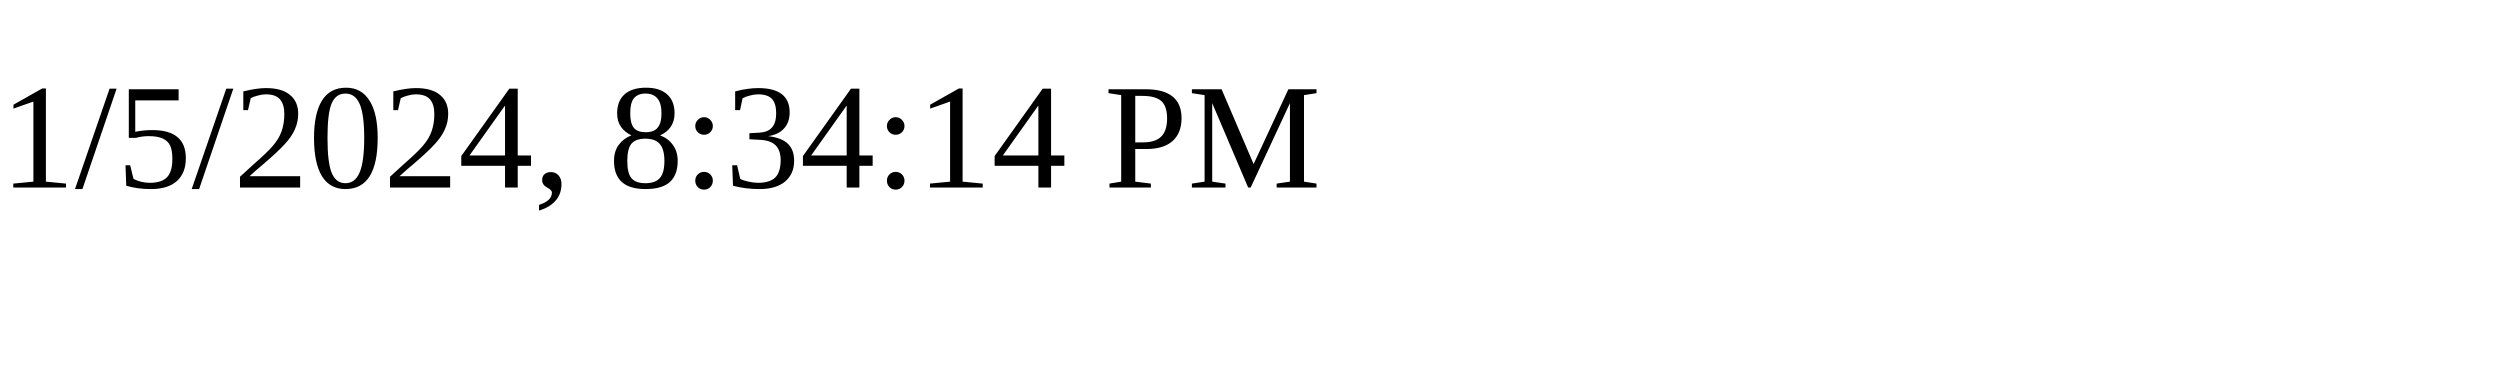
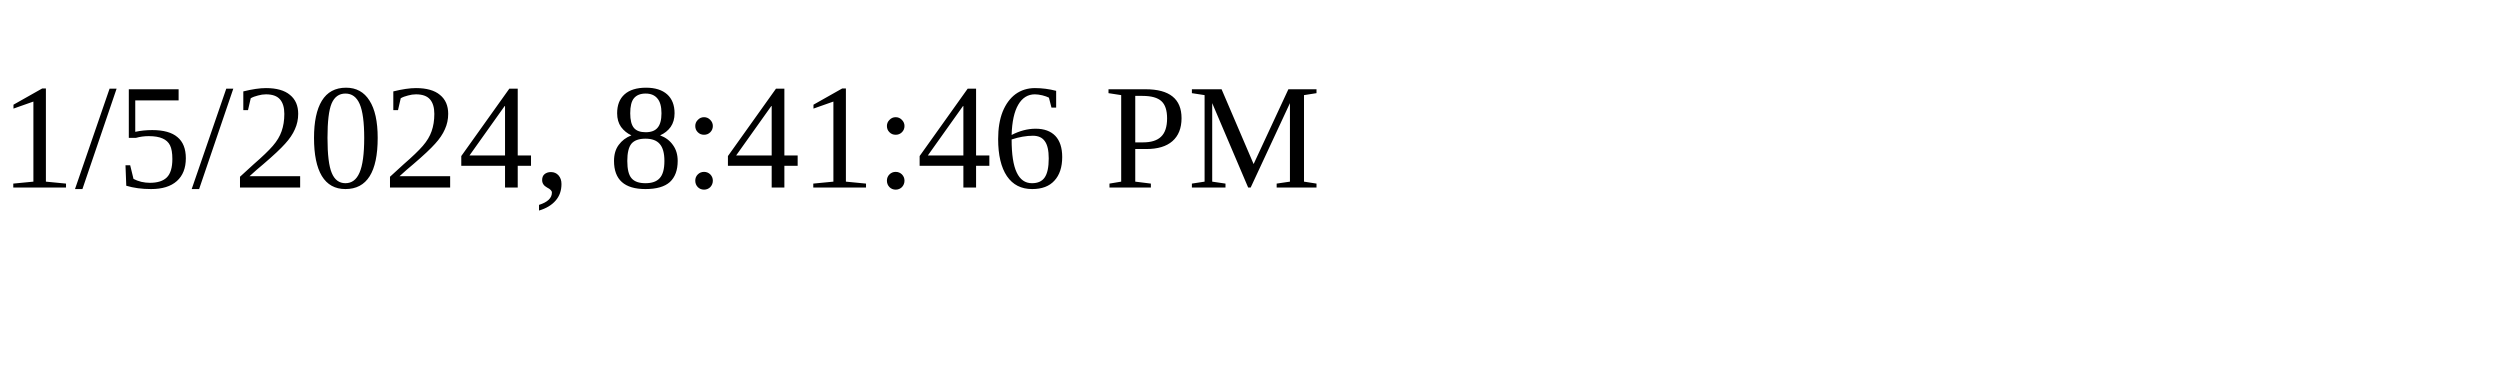
<svg xmlns="http://www.w3.org/2000/svg" height="30" width="200">
-   <text x="0" y="15">1/5/2024, 8:34:14 PM</text>
+   <text x="0" y="15">1/5/2024, 8:41:46 PM</text>
</svg>
